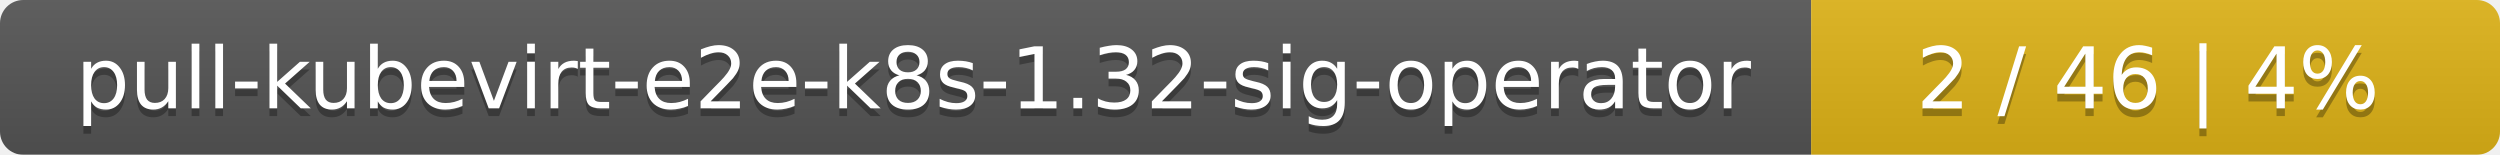
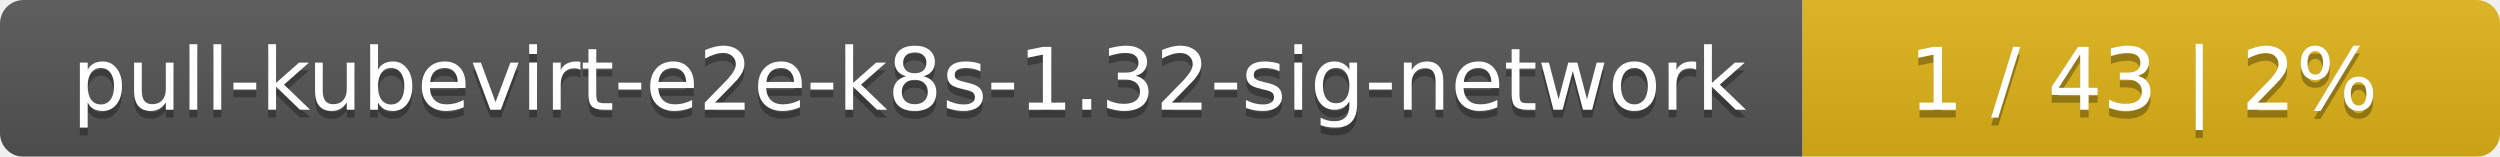
- <svg xmlns="http://www.w3.org/2000/svg" width="323" height="20">
+ <svg xmlns="http://www.w3.org/2000/svg" width="319" height="20">
  <linearGradient id="smooth" x2="0" y2="100%">
    <stop offset="0" stop-color="#bbb" stop-opacity=".1" />
    <stop offset="1" stop-opacity=".1" />
  </linearGradient>
  <mask id="round">
-     <rect width="323" height="20" rx="3" fill="#fff" />
+     <rect width="319" height="20" rx="3" fill="#fff" />
  </mask>
  <g mask="url(#round)">
-     <rect width="234" height="20" fill="#555" />
-     <rect x="234" width="89" height="20" fill="#dfb317" />
-     <rect width="323" height="20" fill="url(#smooth)" />
+     <rect width="230" height="20" fill="#555" />
+     <rect x="230" width="89" height="20" fill="#dfb317" />
+     <rect width="319" height="20" fill="url(#smooth)" />
  </g>
  <g fill="#fff" text-anchor="middle" font-family="DejaVu Sans,Verdana,Geneva,sans-serif" font-size="11">
-     <text x="118" y="15" fill="#010101" fill-opacity=".3">pull-kubevirt-e2e-k8s-1.32-sig-operator</text>
-     <text x="118" y="14">pull-kubevirt-e2e-k8s-1.32-sig-operator</text>
-     <text x="277.5" y="15" fill="#010101" fill-opacity=".3">2 / 46    |    4%</text>
-     <text x="277.5" y="14">2 / 46    |    4%</text>
+     <text x="116" y="15" fill="#010101" fill-opacity=".3">pull-kubevirt-e2e-k8s-1.32-sig-network</text>
+     <text x="116" y="14">pull-kubevirt-e2e-k8s-1.32-sig-network</text>
+     <text x="273.5" y="15" fill="#010101" fill-opacity=".3">1 / 43    |    2%</text>
+     <text x="273.5" y="14">1 / 43    |    2%</text>
  </g>
</svg>
